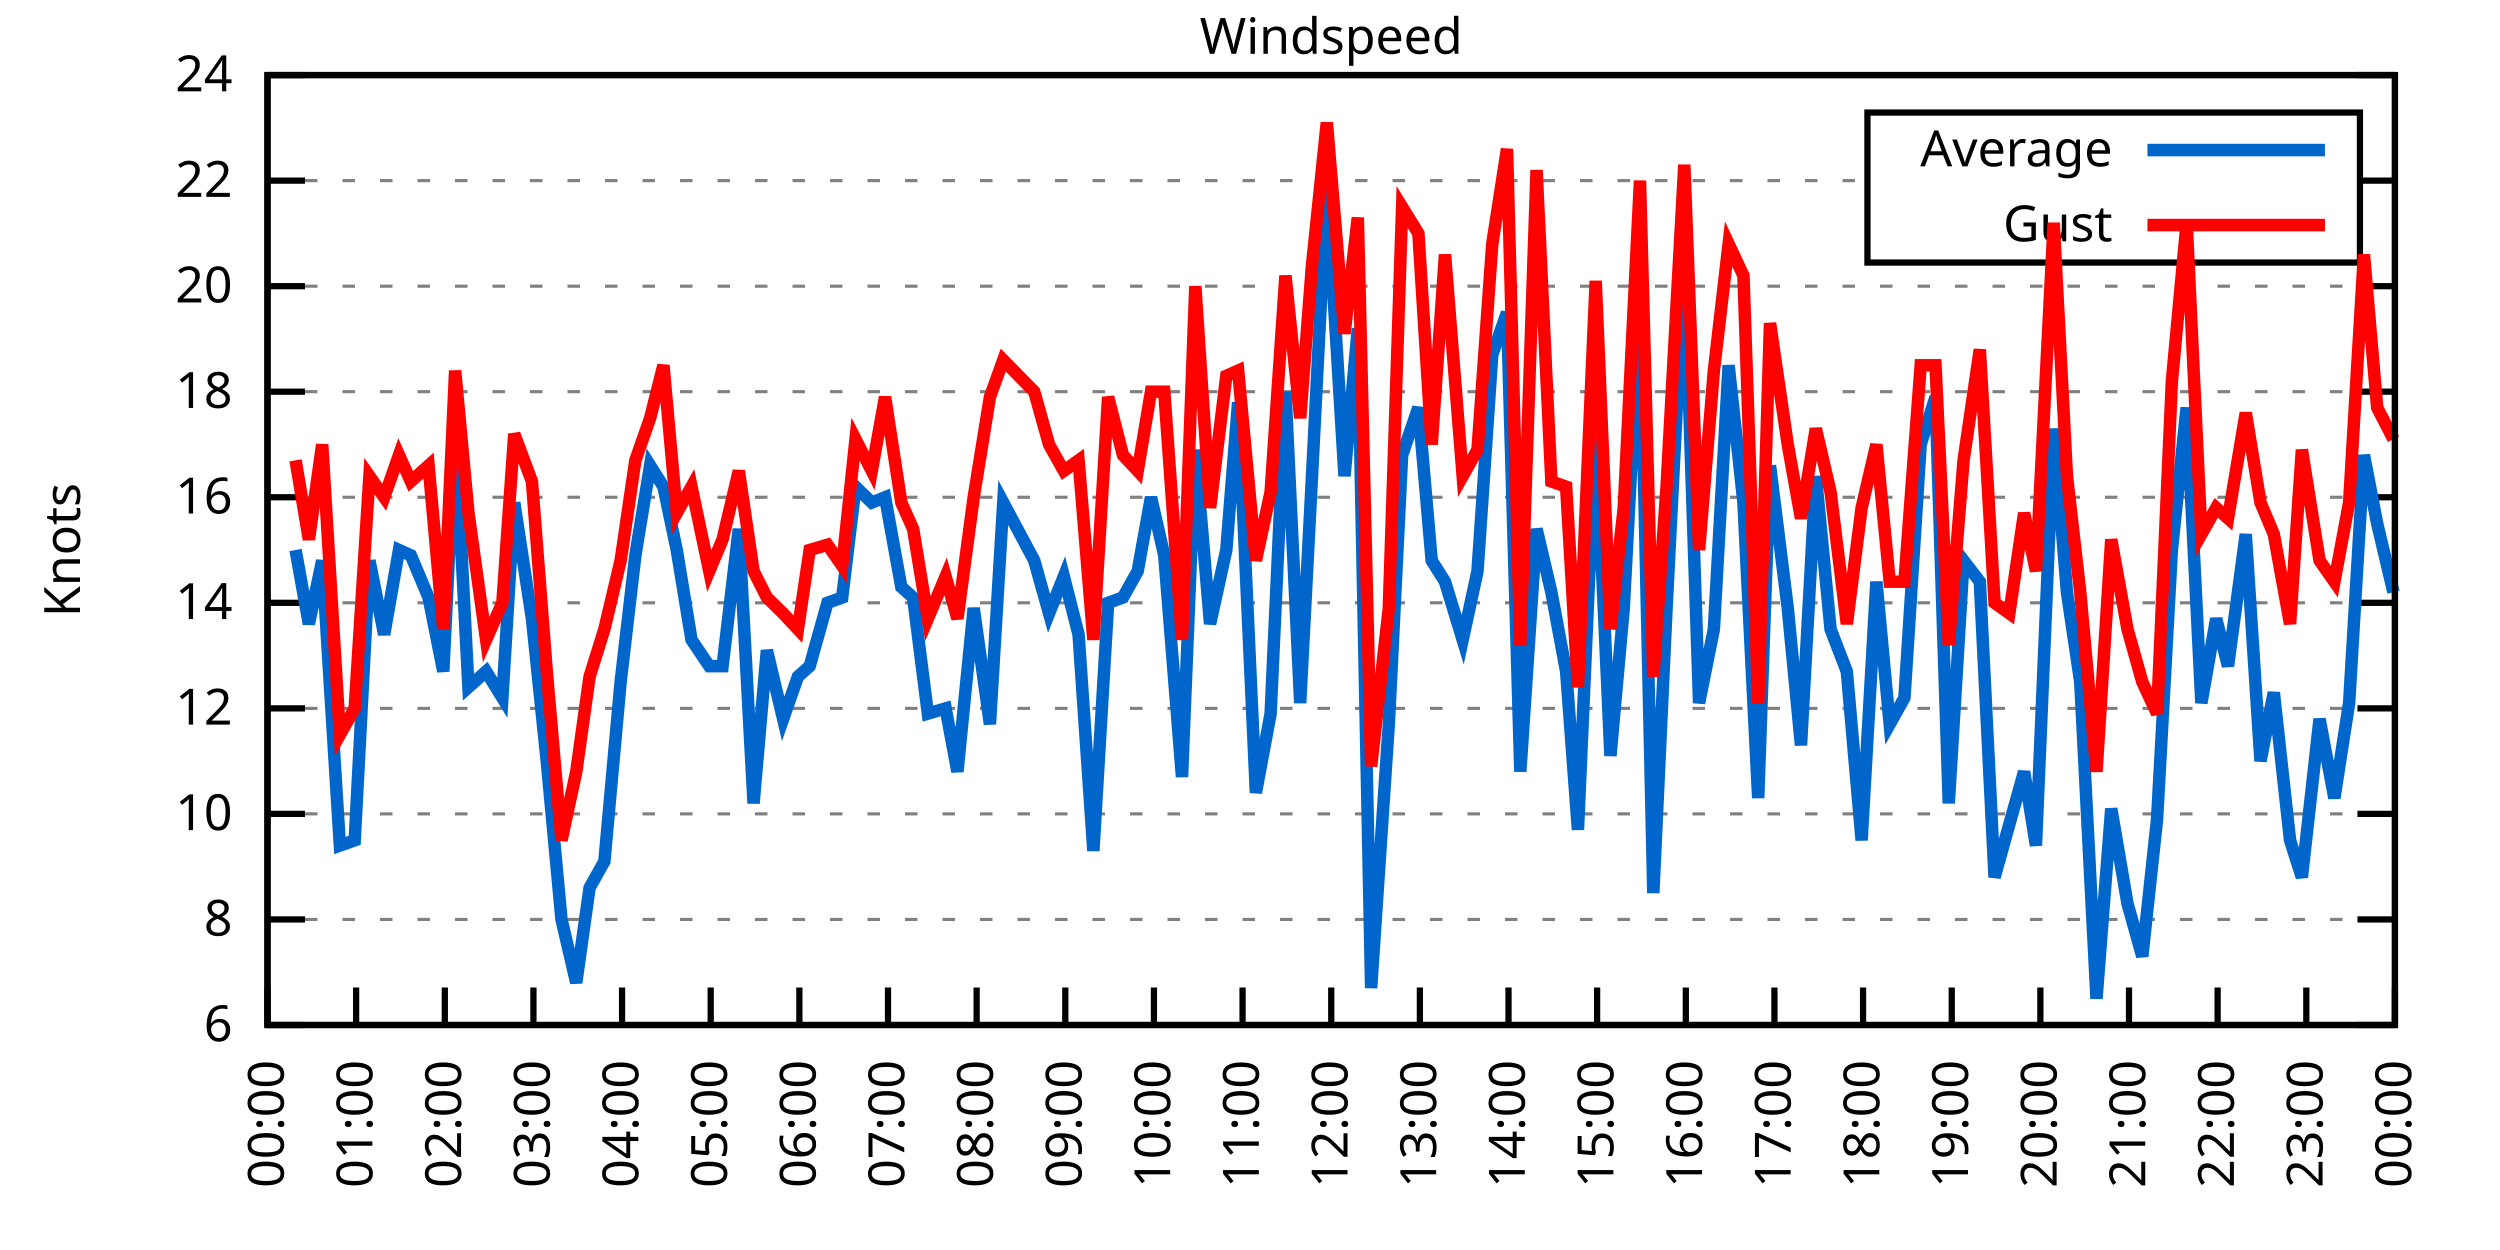
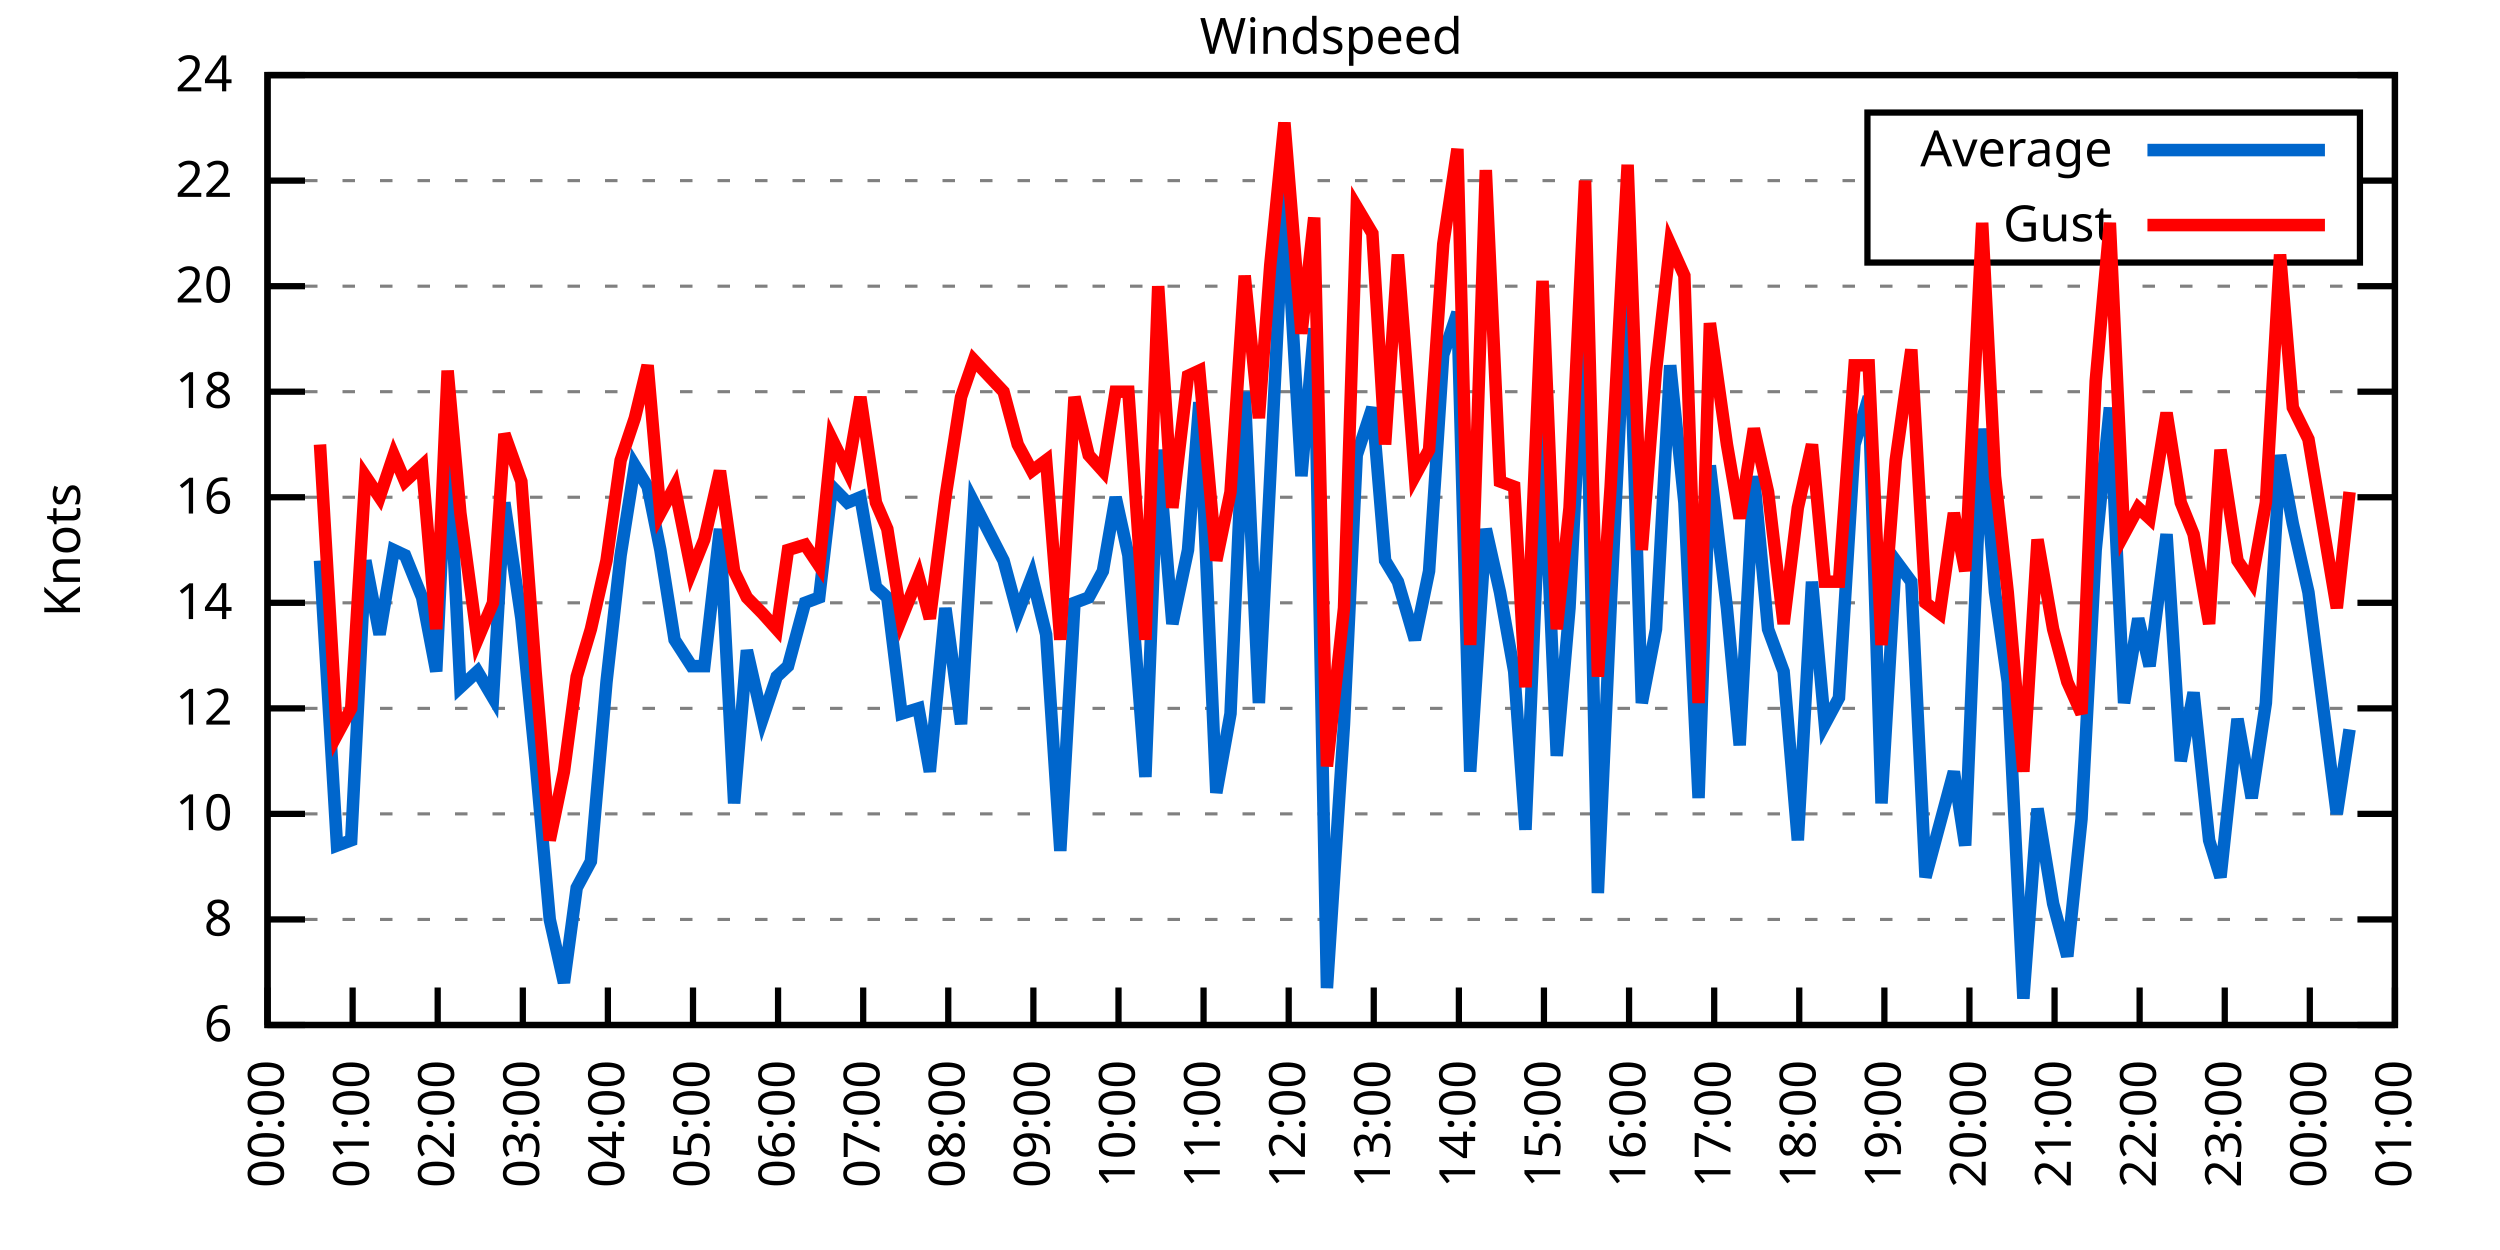
<svg xmlns="http://www.w3.org/2000/svg" xmlns:xlink="http://www.w3.org/1999/xlink" width="400" height="200" viewBox="0 0 400 200">
  <g id="gnuplot_canvas">
    <rect x="0" y="0" width="400" height="200" fill="none" />
    <defs>
      <circle id="gpDot" r="0.5" stroke-width="0.5" stroke="currentColor" />
      <path id="gpPt0" stroke-width="0.333" stroke="currentColor" d="M-1,0 h2 M0,-1 v2" />
      <path id="gpPt1" stroke-width="0.333" stroke="currentColor" d="M-1,-1 L1,1 M1,-1 L-1,1" />
      <path id="gpPt2" stroke-width="0.333" stroke="currentColor" d="M-1,0 L1,0 M0,-1 L0,1 M-1,-1 L1,1 M-1,1 L1,-1" />
      <rect id="gpPt3" stroke-width="0.333" stroke="currentColor" x="-1" y="-1" width="2" height="2" />
      <rect id="gpPt4" stroke-width="0.333" stroke="currentColor" fill="currentColor" x="-1" y="-1" width="2" height="2" />
      <circle id="gpPt5" stroke-width="0.333" stroke="currentColor" cx="0" cy="0" r="1" />
      <use xlink:href="#gpPt5" id="gpPt6" fill="currentColor" stroke="none" />
      <path id="gpPt7" stroke-width="0.333" stroke="currentColor" d="M0,-1.33 L-1.33,0.67 L1.33,0.67 z" />
      <use xlink:href="#gpPt7" id="gpPt8" fill="currentColor" stroke="none" />
      <use xlink:href="#gpPt7" id="gpPt9" stroke="currentColor" transform="rotate(180)" />
      <use xlink:href="#gpPt9" id="gpPt10" fill="currentColor" stroke="none" />
      <use xlink:href="#gpPt3" id="gpPt11" stroke="currentColor" transform="rotate(45)" />
      <use xlink:href="#gpPt11" id="gpPt12" fill="currentColor" stroke="none" />
      <path id="gpPt13" stroke-width="0.333" stroke="currentColor" d="M0,1.330 L1.265,0.411 L0.782,-1.067 L-0.782,-1.076 L-1.265,0.411 z" />
      <use xlink:href="#gpPt13" id="gpPt14" fill="currentColor" stroke="none" />
      <filter id="textbox" filterUnits="objectBoundingBox" x="0" y="0" height="1" width="1">
        <feFlood flood-color="white" flood-opacity="1" result="bgnd" />
        <feComposite in="SourceGraphic" in2="bgnd" operator="atop" />
      </filter>
      <filter id="greybox" filterUnits="objectBoundingBox" x="0" y="0" height="1" width="1">
        <feFlood flood-color="lightgrey" flood-opacity="1" result="grey" />
        <feComposite in="SourceGraphic" in2="grey" operator="atop" />
      </filter>
    </defs>
    <g fill="none" color="white" stroke="currentColor" stroke-width="1.00" stroke-linecap="butt" stroke-linejoin="miter">
</g>
    <g fill="none" color="black" stroke="currentColor" stroke-width="1.00" stroke-linecap="butt" stroke-linejoin="miter">
      <g stroke="none" shape-rendering="crispEdges">
        <polygon fill="rgb(255, 255, 255)" points="42.80,164.00 383.18,164.00 383.18,12.02 42.80,12.02 " />
      </g>
    </g>
    <g fill="none" color="black" stroke="currentColor" stroke-width="1.00" stroke-linecap="butt" stroke-linejoin="miter">
</g>
    <g fill="none" color="black" stroke="black" stroke-width="0.50" stroke-linecap="butt" stroke-linejoin="miter">
</g>
    <g fill="none" color="gray" stroke="currentColor" stroke-width="0.50" stroke-linecap="butt" stroke-linejoin="miter">
      <path stroke="gray" stroke-dasharray="2,4" class="gridline" d="M42.80,164.00 L383.19,164.00  " />
    </g>
    <g fill="none" color="gray" stroke="gray" stroke-width="1.00" stroke-linecap="butt" stroke-linejoin="miter">
</g>
    <g fill="none" color="black" stroke="currentColor" stroke-width="1.00" stroke-linecap="butt" stroke-linejoin="miter">
      <path stroke="black" d="M42.80,164.00 L48.80,164.00 M383.19,164.00 L377.19,164.00  " />
      <g transform="translate(37.20,166.60)" stroke="none" fill="black" font-family="Sans" font-size="8.00" text-anchor="end">
        <text>
          <tspan font-family="Sans"> 6</tspan>
        </text>
      </g>
    </g>
    <g fill="none" color="black" stroke="currentColor" stroke-width="1.00" stroke-linecap="butt" stroke-linejoin="miter">
</g>
    <g fill="none" color="black" stroke="black" stroke-width="0.50" stroke-linecap="butt" stroke-linejoin="miter">
</g>
    <g fill="none" color="gray" stroke="currentColor" stroke-width="0.50" stroke-linecap="butt" stroke-linejoin="miter">
      <path stroke="gray" stroke-dasharray="2,4" class="gridline" d="M42.80,147.11 L383.19,147.11  " />
    </g>
    <g fill="none" color="gray" stroke="gray" stroke-width="1.00" stroke-linecap="butt" stroke-linejoin="miter">
</g>
    <g fill="none" color="black" stroke="currentColor" stroke-width="1.00" stroke-linecap="butt" stroke-linejoin="miter">
      <path stroke="black" d="M42.80,147.11 L48.80,147.11 M383.19,147.11 L377.19,147.11  " />
      <g transform="translate(37.20,149.71)" stroke="none" fill="black" font-family="Sans" font-size="8.00" text-anchor="end">
        <text>
          <tspan font-family="Sans"> 8</tspan>
        </text>
      </g>
    </g>
    <g fill="none" color="black" stroke="currentColor" stroke-width="1.00" stroke-linecap="butt" stroke-linejoin="miter">
</g>
    <g fill="none" color="black" stroke="black" stroke-width="0.50" stroke-linecap="butt" stroke-linejoin="miter">
</g>
    <g fill="none" color="gray" stroke="currentColor" stroke-width="0.50" stroke-linecap="butt" stroke-linejoin="miter">
      <path stroke="gray" stroke-dasharray="2,4" class="gridline" d="M42.80,130.22 L383.19,130.22  " />
    </g>
    <g fill="none" color="gray" stroke="gray" stroke-width="1.00" stroke-linecap="butt" stroke-linejoin="miter">
</g>
    <g fill="none" color="black" stroke="currentColor" stroke-width="1.00" stroke-linecap="butt" stroke-linejoin="miter">
      <path stroke="black" d="M42.80,130.22 L48.80,130.22 M383.19,130.22 L377.19,130.22  " />
      <g transform="translate(37.20,132.82)" stroke="none" fill="black" font-family="Sans" font-size="8.00" text-anchor="end">
        <text>
          <tspan font-family="Sans"> 10</tspan>
        </text>
      </g>
    </g>
    <g fill="none" color="black" stroke="currentColor" stroke-width="1.00" stroke-linecap="butt" stroke-linejoin="miter">
</g>
    <g fill="none" color="black" stroke="black" stroke-width="0.50" stroke-linecap="butt" stroke-linejoin="miter">
</g>
    <g fill="none" color="gray" stroke="currentColor" stroke-width="0.50" stroke-linecap="butt" stroke-linejoin="miter">
      <path stroke="gray" stroke-dasharray="2,4" class="gridline" d="M42.80,113.34 L383.19,113.34  " />
    </g>
    <g fill="none" color="gray" stroke="gray" stroke-width="1.00" stroke-linecap="butt" stroke-linejoin="miter">
</g>
    <g fill="none" color="black" stroke="currentColor" stroke-width="1.00" stroke-linecap="butt" stroke-linejoin="miter">
      <path stroke="black" d="M42.80,113.34 L48.80,113.34 M383.19,113.34 L377.19,113.34  " />
      <g transform="translate(37.20,115.94)" stroke="none" fill="black" font-family="Sans" font-size="8.00" text-anchor="end">
        <text>
          <tspan font-family="Sans"> 12</tspan>
        </text>
      </g>
    </g>
    <g fill="none" color="black" stroke="currentColor" stroke-width="1.00" stroke-linecap="butt" stroke-linejoin="miter">
</g>
    <g fill="none" color="black" stroke="black" stroke-width="0.50" stroke-linecap="butt" stroke-linejoin="miter">
</g>
    <g fill="none" color="gray" stroke="currentColor" stroke-width="0.50" stroke-linecap="butt" stroke-linejoin="miter">
      <path stroke="gray" stroke-dasharray="2,4" class="gridline" d="M42.80,96.45 L383.19,96.45  " />
    </g>
    <g fill="none" color="gray" stroke="gray" stroke-width="1.00" stroke-linecap="butt" stroke-linejoin="miter">
</g>
    <g fill="none" color="black" stroke="currentColor" stroke-width="1.00" stroke-linecap="butt" stroke-linejoin="miter">
      <path stroke="black" d="M42.80,96.45 L48.80,96.45 M383.19,96.45 L377.19,96.45  " />
      <g transform="translate(37.20,99.05)" stroke="none" fill="black" font-family="Sans" font-size="8.00" text-anchor="end">
        <text>
          <tspan font-family="Sans"> 14</tspan>
        </text>
      </g>
    </g>
    <g fill="none" color="black" stroke="currentColor" stroke-width="1.00" stroke-linecap="butt" stroke-linejoin="miter">
</g>
    <g fill="none" color="black" stroke="black" stroke-width="0.50" stroke-linecap="butt" stroke-linejoin="miter">
</g>
    <g fill="none" color="gray" stroke="currentColor" stroke-width="0.50" stroke-linecap="butt" stroke-linejoin="miter">
      <path stroke="gray" stroke-dasharray="2,4" class="gridline" d="M42.80,79.56 L383.19,79.56  " />
    </g>
    <g fill="none" color="gray" stroke="gray" stroke-width="1.00" stroke-linecap="butt" stroke-linejoin="miter">
</g>
    <g fill="none" color="black" stroke="currentColor" stroke-width="1.00" stroke-linecap="butt" stroke-linejoin="miter">
      <path stroke="black" d="M42.80,79.56 L48.80,79.56 M383.19,79.56 L377.19,79.56  " />
      <g transform="translate(37.20,82.16)" stroke="none" fill="black" font-family="Sans" font-size="8.00" text-anchor="end">
        <text>
          <tspan font-family="Sans"> 16</tspan>
        </text>
      </g>
    </g>
    <g fill="none" color="black" stroke="currentColor" stroke-width="1.00" stroke-linecap="butt" stroke-linejoin="miter">
</g>
    <g fill="none" color="black" stroke="black" stroke-width="0.50" stroke-linecap="butt" stroke-linejoin="miter">
</g>
    <g fill="none" color="gray" stroke="currentColor" stroke-width="0.50" stroke-linecap="butt" stroke-linejoin="miter">
      <path stroke="gray" stroke-dasharray="2,4" class="gridline" d="M42.80,62.67 L383.19,62.67  " />
    </g>
    <g fill="none" color="gray" stroke="gray" stroke-width="1.00" stroke-linecap="butt" stroke-linejoin="miter">
</g>
    <g fill="none" color="black" stroke="currentColor" stroke-width="1.00" stroke-linecap="butt" stroke-linejoin="miter">
      <path stroke="black" d="M42.80,62.67 L48.80,62.67 M383.19,62.67 L377.19,62.67  " />
      <g transform="translate(37.20,65.27)" stroke="none" fill="black" font-family="Sans" font-size="8.00" text-anchor="end">
        <text>
          <tspan font-family="Sans"> 18</tspan>
        </text>
      </g>
    </g>
    <g fill="none" color="black" stroke="currentColor" stroke-width="1.00" stroke-linecap="butt" stroke-linejoin="miter">
</g>
    <g fill="none" color="black" stroke="black" stroke-width="0.50" stroke-linecap="butt" stroke-linejoin="miter">
</g>
    <g fill="none" color="gray" stroke="currentColor" stroke-width="0.50" stroke-linecap="butt" stroke-linejoin="miter">
      <path stroke="gray" stroke-dasharray="2,4" class="gridline" d="M42.80,45.79 L383.19,45.79  " />
    </g>
    <g fill="none" color="gray" stroke="gray" stroke-width="1.00" stroke-linecap="butt" stroke-linejoin="miter">
</g>
    <g fill="none" color="black" stroke="currentColor" stroke-width="1.00" stroke-linecap="butt" stroke-linejoin="miter">
      <path stroke="black" d="M42.80,45.79 L48.80,45.79 M383.19,45.79 L377.19,45.79  " />
      <g transform="translate(37.20,48.39)" stroke="none" fill="black" font-family="Sans" font-size="8.00" text-anchor="end">
        <text>
          <tspan font-family="Sans"> 20</tspan>
        </text>
      </g>
    </g>
    <g fill="none" color="black" stroke="currentColor" stroke-width="1.00" stroke-linecap="butt" stroke-linejoin="miter">
</g>
    <g fill="none" color="black" stroke="black" stroke-width="0.50" stroke-linecap="butt" stroke-linejoin="miter">
</g>
    <g fill="none" color="gray" stroke="currentColor" stroke-width="0.50" stroke-linecap="butt" stroke-linejoin="miter">
      <path stroke="gray" stroke-dasharray="2,4" class="gridline" d="M42.80,28.90 L298.79,28.90 M377.59,28.90 L383.19,28.90  " />
    </g>
    <g fill="none" color="gray" stroke="gray" stroke-width="1.00" stroke-linecap="butt" stroke-linejoin="miter">
</g>
    <g fill="none" color="black" stroke="currentColor" stroke-width="1.00" stroke-linecap="butt" stroke-linejoin="miter">
      <path stroke="black" d="M42.80,28.90 L48.80,28.90 M383.19,28.90 L377.19,28.90  " />
      <g transform="translate(37.20,31.50)" stroke="none" fill="black" font-family="Sans" font-size="8.00" text-anchor="end">
        <text>
          <tspan font-family="Sans"> 22</tspan>
        </text>
      </g>
    </g>
    <g fill="none" color="black" stroke="currentColor" stroke-width="1.00" stroke-linecap="butt" stroke-linejoin="miter">
</g>
    <g fill="none" color="black" stroke="black" stroke-width="0.50" stroke-linecap="butt" stroke-linejoin="miter">
</g>
    <g fill="none" color="gray" stroke="currentColor" stroke-width="0.50" stroke-linecap="butt" stroke-linejoin="miter">
      <path stroke="gray" stroke-dasharray="2,4" class="gridline" d="M42.80,12.01 L383.19,12.01  " />
    </g>
    <g fill="none" color="gray" stroke="gray" stroke-width="1.00" stroke-linecap="butt" stroke-linejoin="miter">
</g>
    <g fill="none" color="black" stroke="currentColor" stroke-width="1.00" stroke-linecap="butt" stroke-linejoin="miter">
      <path stroke="black" d="M42.80,12.01 L48.80,12.01 M383.19,12.01 L377.19,12.01  " />
      <g transform="translate(37.20,14.61)" stroke="none" fill="black" font-family="Sans" font-size="8.00" text-anchor="end">
        <text>
          <tspan font-family="Sans"> 24</tspan>
        </text>
      </g>
    </g>
    <g fill="none" color="black" stroke="currentColor" stroke-width="1.00" stroke-linecap="butt" stroke-linejoin="miter">
      <path stroke="black" d="M42.80,164.00 L42.80,158.00  " />
      <g transform="translate(45.40,169.60) rotate(270.00)" stroke="none" fill="black" font-family="Sans" font-size="8.00" text-anchor="end">
        <text>
          <tspan font-family="Sans">00:00</tspan>
        </text>
      </g>
    </g>
    <g fill="none" color="black" stroke="currentColor" stroke-width="1.00" stroke-linecap="butt" stroke-linejoin="miter">
-       <path stroke="black" d="M56.98,164.00 L56.98,158.00  " />
-       <g transform="translate(59.58,169.60) rotate(270.00)" stroke="none" fill="black" font-family="Sans" font-size="8.00" text-anchor="end">
+       <path stroke="black" d="M56.42,164.00 L56.42,158.00  " />
+       <g transform="translate(59.02,169.60) rotate(270.00)" stroke="none" fill="black" font-family="Sans" font-size="8.00" text-anchor="end">
        <text>
          <tspan font-family="Sans">01:00</tspan>
        </text>
      </g>
    </g>
    <g fill="none" color="black" stroke="currentColor" stroke-width="1.00" stroke-linecap="butt" stroke-linejoin="miter">
-       <path stroke="black" d="M71.17,164.00 L71.17,158.00  " />
-       <g transform="translate(73.77,169.60) rotate(270.00)" stroke="none" fill="black" font-family="Sans" font-size="8.00" text-anchor="end">
+       <path stroke="black" d="M70.03,164.00 L70.03,158.00  " />
+       <g transform="translate(72.63,169.60) rotate(270.00)" stroke="none" fill="black" font-family="Sans" font-size="8.00" text-anchor="end">
        <text>
          <tspan font-family="Sans">02:00</tspan>
        </text>
      </g>
    </g>
    <g fill="none" color="black" stroke="currentColor" stroke-width="1.00" stroke-linecap="butt" stroke-linejoin="miter">
-       <path stroke="black" d="M85.35,164.00 L85.35,158.00  " />
-       <g transform="translate(87.95,169.60) rotate(270.00)" stroke="none" fill="black" font-family="Sans" font-size="8.00" text-anchor="end">
+       <path stroke="black" d="M83.65,164.00 L83.65,158.00  " />
+       <g transform="translate(86.25,169.60) rotate(270.00)" stroke="none" fill="black" font-family="Sans" font-size="8.00" text-anchor="end">
        <text>
          <tspan font-family="Sans">03:00</tspan>
        </text>
      </g>
    </g>
    <g fill="none" color="black" stroke="currentColor" stroke-width="1.00" stroke-linecap="butt" stroke-linejoin="miter">
-       <path stroke="black" d="M99.53,164.00 L99.53,158.00  " />
-       <g transform="translate(102.13,169.60) rotate(270.00)" stroke="none" fill="black" font-family="Sans" font-size="8.00" text-anchor="end">
+       <path stroke="black" d="M97.26,164.00 L97.26,158.00  " />
+       <g transform="translate(99.86,169.60) rotate(270.00)" stroke="none" fill="black" font-family="Sans" font-size="8.00" text-anchor="end">
        <text>
          <tspan font-family="Sans">04:00</tspan>
        </text>
      </g>
    </g>
    <g fill="none" color="black" stroke="currentColor" stroke-width="1.00" stroke-linecap="butt" stroke-linejoin="miter">
-       <path stroke="black" d="M113.71,164.00 L113.71,158.00  " />
-       <g transform="translate(116.31,169.60) rotate(270.00)" stroke="none" fill="black" font-family="Sans" font-size="8.00" text-anchor="end">
+       <path stroke="black" d="M110.88,164.00 L110.88,158.00  " />
+       <g transform="translate(113.48,169.60) rotate(270.00)" stroke="none" fill="black" font-family="Sans" font-size="8.00" text-anchor="end">
        <text>
          <tspan font-family="Sans">05:00</tspan>
        </text>
      </g>
    </g>
    <g fill="none" color="black" stroke="currentColor" stroke-width="1.00" stroke-linecap="butt" stroke-linejoin="miter">
-       <path stroke="black" d="M127.90,164.00 L127.90,158.00  " />
-       <g transform="translate(130.50,169.60) rotate(270.00)" stroke="none" fill="black" font-family="Sans" font-size="8.00" text-anchor="end">
+       <path stroke="black" d="M124.49,164.00 L124.49,158.00  " />
+       <g transform="translate(127.09,169.60) rotate(270.00)" stroke="none" fill="black" font-family="Sans" font-size="8.00" text-anchor="end">
        <text>
          <tspan font-family="Sans">06:00</tspan>
        </text>
      </g>
    </g>
    <g fill="none" color="black" stroke="currentColor" stroke-width="1.00" stroke-linecap="butt" stroke-linejoin="miter">
-       <path stroke="black" d="M142.08,164.00 L142.08,158.00  " />
-       <g transform="translate(144.68,169.60) rotate(270.00)" stroke="none" fill="black" font-family="Sans" font-size="8.00" text-anchor="end">
+       <path stroke="black" d="M138.11,164.00 L138.11,158.00  " />
+       <g transform="translate(140.71,169.60) rotate(270.00)" stroke="none" fill="black" font-family="Sans" font-size="8.00" text-anchor="end">
        <text>
          <tspan font-family="Sans">07:00</tspan>
        </text>
      </g>
    </g>
    <g fill="none" color="black" stroke="currentColor" stroke-width="1.00" stroke-linecap="butt" stroke-linejoin="miter">
-       <path stroke="black" d="M156.26,164.00 L156.26,158.00  " />
-       <g transform="translate(158.86,169.60) rotate(270.00)" stroke="none" fill="black" font-family="Sans" font-size="8.00" text-anchor="end">
+       <path stroke="black" d="M151.72,164.00 L151.72,158.00  " />
+       <g transform="translate(154.32,169.60) rotate(270.00)" stroke="none" fill="black" font-family="Sans" font-size="8.00" text-anchor="end">
        <text>
          <tspan font-family="Sans">08:00</tspan>
        </text>
      </g>
    </g>
    <g fill="none" color="black" stroke="currentColor" stroke-width="1.00" stroke-linecap="butt" stroke-linejoin="miter">
-       <path stroke="black" d="M170.45,164.00 L170.45,158.00  " />
-       <g transform="translate(173.05,169.60) rotate(270.00)" stroke="none" fill="black" font-family="Sans" font-size="8.00" text-anchor="end">
+       <path stroke="black" d="M165.34,164.00 L165.34,158.00  " />
+       <g transform="translate(167.94,169.60) rotate(270.00)" stroke="none" fill="black" font-family="Sans" font-size="8.00" text-anchor="end">
        <text>
          <tspan font-family="Sans">09:00</tspan>
        </text>
      </g>
    </g>
    <g fill="none" color="black" stroke="currentColor" stroke-width="1.00" stroke-linecap="butt" stroke-linejoin="miter">
-       <path stroke="black" d="M184.63,164.00 L184.63,158.00  " />
-       <g transform="translate(187.23,169.60) rotate(270.00)" stroke="none" fill="black" font-family="Sans" font-size="8.00" text-anchor="end">
+       <path stroke="black" d="M178.96,164.00 L178.96,158.00  " />
+       <g transform="translate(181.56,169.60) rotate(270.00)" stroke="none" fill="black" font-family="Sans" font-size="8.00" text-anchor="end">
        <text>
          <tspan font-family="Sans">10:00</tspan>
        </text>
      </g>
    </g>
    <g fill="none" color="black" stroke="currentColor" stroke-width="1.00" stroke-linecap="butt" stroke-linejoin="miter">
-       <path stroke="black" d="M198.81,164.00 L198.81,158.00  " />
-       <g transform="translate(201.41,169.60) rotate(270.00)" stroke="none" fill="black" font-family="Sans" font-size="8.00" text-anchor="end">
+       <path stroke="black" d="M192.57,164.00 L192.57,158.00  " />
+       <g transform="translate(195.17,169.60) rotate(270.00)" stroke="none" fill="black" font-family="Sans" font-size="8.00" text-anchor="end">
        <text>
          <tspan font-family="Sans">11:00</tspan>
        </text>
      </g>
    </g>
    <g fill="none" color="black" stroke="currentColor" stroke-width="1.00" stroke-linecap="butt" stroke-linejoin="miter">
-       <path stroke="black" d="M213.00,164.00 L213.00,158.00  " />
-       <g transform="translate(215.60,169.60) rotate(270.00)" stroke="none" fill="black" font-family="Sans" font-size="8.00" text-anchor="end">
+       <path stroke="black" d="M206.19,164.00 L206.19,158.00  " />
+       <g transform="translate(208.79,169.60) rotate(270.00)" stroke="none" fill="black" font-family="Sans" font-size="8.00" text-anchor="end">
        <text>
          <tspan font-family="Sans">12:00</tspan>
        </text>
      </g>
    </g>
    <g fill="none" color="black" stroke="currentColor" stroke-width="1.00" stroke-linecap="butt" stroke-linejoin="miter">
-       <path stroke="black" d="M227.18,164.00 L227.18,158.00  " />
-       <g transform="translate(229.78,169.60) rotate(270.00)" stroke="none" fill="black" font-family="Sans" font-size="8.00" text-anchor="end">
+       <path stroke="black" d="M219.80,164.00 L219.80,158.00  " />
+       <g transform="translate(222.40,169.60) rotate(270.00)" stroke="none" fill="black" font-family="Sans" font-size="8.00" text-anchor="end">
        <text>
          <tspan font-family="Sans">13:00</tspan>
        </text>
      </g>
    </g>
    <g fill="none" color="black" stroke="currentColor" stroke-width="1.00" stroke-linecap="butt" stroke-linejoin="miter">
-       <path stroke="black" d="M241.36,164.00 L241.36,158.00  " />
-       <g transform="translate(243.96,169.60) rotate(270.00)" stroke="none" fill="black" font-family="Sans" font-size="8.00" text-anchor="end">
+       <path stroke="black" d="M233.42,164.00 L233.42,158.00  " />
+       <g transform="translate(236.02,169.60) rotate(270.00)" stroke="none" fill="black" font-family="Sans" font-size="8.00" text-anchor="end">
        <text>
          <tspan font-family="Sans">14:00</tspan>
        </text>
      </g>
    </g>
    <g fill="none" color="black" stroke="currentColor" stroke-width="1.00" stroke-linecap="butt" stroke-linejoin="miter">
-       <path stroke="black" d="M255.54,164.00 L255.54,158.00  " />
-       <g transform="translate(258.14,169.60) rotate(270.00)" stroke="none" fill="black" font-family="Sans" font-size="8.00" text-anchor="end">
+       <path stroke="black" d="M247.03,164.00 L247.03,158.00  " />
+       <g transform="translate(249.63,169.60) rotate(270.00)" stroke="none" fill="black" font-family="Sans" font-size="8.00" text-anchor="end">
        <text>
          <tspan font-family="Sans">15:00</tspan>
        </text>
      </g>
    </g>
    <g fill="none" color="black" stroke="currentColor" stroke-width="1.00" stroke-linecap="butt" stroke-linejoin="miter">
-       <path stroke="black" d="M269.73,164.00 L269.73,158.00  " />
-       <g transform="translate(272.33,169.60) rotate(270.00)" stroke="none" fill="black" font-family="Sans" font-size="8.00" text-anchor="end">
+       <path stroke="black" d="M260.65,164.00 L260.65,158.00  " />
+       <g transform="translate(263.25,169.60) rotate(270.00)" stroke="none" fill="black" font-family="Sans" font-size="8.00" text-anchor="end">
        <text>
          <tspan font-family="Sans">16:00</tspan>
        </text>
      </g>
    </g>
    <g fill="none" color="black" stroke="currentColor" stroke-width="1.00" stroke-linecap="butt" stroke-linejoin="miter">
-       <path stroke="black" d="M283.91,164.00 L283.91,158.00  " />
-       <g transform="translate(286.51,169.60) rotate(270.00)" stroke="none" fill="black" font-family="Sans" font-size="8.00" text-anchor="end">
+       <path stroke="black" d="M274.27,164.00 L274.27,158.00  " />
+       <g transform="translate(276.87,169.60) rotate(270.00)" stroke="none" fill="black" font-family="Sans" font-size="8.00" text-anchor="end">
        <text>
          <tspan font-family="Sans">17:00</tspan>
        </text>
      </g>
    </g>
    <g fill="none" color="black" stroke="currentColor" stroke-width="1.00" stroke-linecap="butt" stroke-linejoin="miter">
-       <path stroke="black" d="M298.09,164.00 L298.09,158.00  " />
-       <g transform="translate(300.69,169.60) rotate(270.00)" stroke="none" fill="black" font-family="Sans" font-size="8.00" text-anchor="end">
+       <path stroke="black" d="M287.88,164.00 L287.88,158.00  " />
+       <g transform="translate(290.48,169.60) rotate(270.00)" stroke="none" fill="black" font-family="Sans" font-size="8.00" text-anchor="end">
        <text>
          <tspan font-family="Sans">18:00</tspan>
        </text>
      </g>
    </g>
    <g fill="none" color="black" stroke="currentColor" stroke-width="1.00" stroke-linecap="butt" stroke-linejoin="miter">
-       <path stroke="black" d="M312.28,164.00 L312.28,158.00  " />
-       <g transform="translate(314.88,169.60) rotate(270.00)" stroke="none" fill="black" font-family="Sans" font-size="8.00" text-anchor="end">
+       <path stroke="black" d="M301.50,164.00 L301.50,158.00  " />
+       <g transform="translate(304.10,169.60) rotate(270.00)" stroke="none" fill="black" font-family="Sans" font-size="8.00" text-anchor="end">
        <text>
          <tspan font-family="Sans">19:00</tspan>
        </text>
      </g>
    </g>
    <g fill="none" color="black" stroke="currentColor" stroke-width="1.00" stroke-linecap="butt" stroke-linejoin="miter">
-       <path stroke="black" d="M326.46,164.00 L326.46,158.00  " />
-       <g transform="translate(329.06,169.60) rotate(270.00)" stroke="none" fill="black" font-family="Sans" font-size="8.00" text-anchor="end">
+       <path stroke="black" d="M315.11,164.00 L315.11,158.00  " />
+       <g transform="translate(317.71,169.60) rotate(270.00)" stroke="none" fill="black" font-family="Sans" font-size="8.00" text-anchor="end">
        <text>
          <tspan font-family="Sans">20:00</tspan>
        </text>
      </g>
    </g>
    <g fill="none" color="black" stroke="currentColor" stroke-width="1.00" stroke-linecap="butt" stroke-linejoin="miter">
-       <path stroke="black" d="M340.64,164.00 L340.64,158.00  " />
-       <g transform="translate(343.24,169.60) rotate(270.00)" stroke="none" fill="black" font-family="Sans" font-size="8.00" text-anchor="end">
+       <path stroke="black" d="M328.73,164.00 L328.73,158.00  " />
+       <g transform="translate(331.33,169.60) rotate(270.00)" stroke="none" fill="black" font-family="Sans" font-size="8.00" text-anchor="end">
        <text>
          <tspan font-family="Sans">21:00</tspan>
        </text>
      </g>
    </g>
    <g fill="none" color="black" stroke="currentColor" stroke-width="1.00" stroke-linecap="butt" stroke-linejoin="miter">
-       <path stroke="black" d="M354.82,164.00 L354.82,158.00  " />
-       <g transform="translate(357.42,169.60) rotate(270.00)" stroke="none" fill="black" font-family="Sans" font-size="8.00" text-anchor="end">
+       <path stroke="black" d="M342.34,164.00 L342.34,158.00  " />
+       <g transform="translate(344.94,169.60) rotate(270.00)" stroke="none" fill="black" font-family="Sans" font-size="8.00" text-anchor="end">
        <text>
          <tspan font-family="Sans">22:00</tspan>
        </text>
      </g>
    </g>
    <g fill="none" color="black" stroke="currentColor" stroke-width="1.00" stroke-linecap="butt" stroke-linejoin="miter">
-       <path stroke="black" d="M369.01,164.00 L369.01,158.00  " />
-       <g transform="translate(371.61,169.60) rotate(270.00)" stroke="none" fill="black" font-family="Sans" font-size="8.00" text-anchor="end">
+       <path stroke="black" d="M355.96,164.00 L355.96,158.00  " />
+       <g transform="translate(358.56,169.60) rotate(270.00)" stroke="none" fill="black" font-family="Sans" font-size="8.00" text-anchor="end">
        <text>
          <tspan font-family="Sans">23:00</tspan>
+         </text>
+       </g>
+     </g>
+     <g fill="none" color="black" stroke="currentColor" stroke-width="1.00" stroke-linecap="butt" stroke-linejoin="miter">
+       <path stroke="black" d="M369.57,164.00 L369.57,158.00  " />
+       <g transform="translate(372.17,169.60) rotate(270.00)" stroke="none" fill="black" font-family="Sans" font-size="8.00" text-anchor="end">
+         <text>
+           <tspan font-family="Sans">00:00</tspan>
        </text>
      </g>
    </g>
    <g fill="none" color="black" stroke="currentColor" stroke-width="1.00" stroke-linecap="butt" stroke-linejoin="miter">
      <path stroke="black" d="M383.19,164.00 L383.19,158.00  " />
      <g transform="translate(385.79,169.60) rotate(270.00)" stroke="none" fill="black" font-family="Sans" font-size="8.00" text-anchor="end">
        <text>
-           <tspan font-family="Sans">00:00</tspan>
+           <tspan font-family="Sans">01:00</tspan>
        </text>
      </g>
    </g>
    <g fill="none" color="black" stroke="currentColor" stroke-width="1.00" stroke-linecap="butt" stroke-linejoin="miter">
</g>
    <g fill="none" color="black" stroke="currentColor" stroke-width="1.00" stroke-linecap="butt" stroke-linejoin="miter">
      <path stroke="black" d="M42.80,12.01 L42.80,164.00 L383.19,164.00 L383.19,12.01 L42.80,12.01 Z  " />
    </g>
    <g fill="none" color="black" stroke="currentColor" stroke-width="1.00" stroke-linecap="butt" stroke-linejoin="miter">
</g>
    <g fill="none" color="black" stroke="currentColor" stroke-width="1.00" stroke-linecap="butt" stroke-linejoin="miter">
      <path stroke="black" d="M298.79,42.01 L298.79,18.01 L377.59,18.01 L377.59,42.01 L298.79,42.01 Z  " />
    </g>
    <g id="Windspeed_plot_1">
      <g fill="none" color="white" stroke="black" stroke-width="2.00" stroke-linecap="butt" stroke-linejoin="miter">
</g>
      <g fill="none" color="black" stroke="currentColor" stroke-width="2.00" stroke-linecap="butt" stroke-linejoin="miter">
        <g transform="translate(337.99,26.61)" stroke="none" fill="black" font-family="Sans" font-size="8.00" text-anchor="end">
          <text>
            <tspan font-family="Sans">Average</tspan>
          </text>
        </g>
      </g>
      <g fill="none" color="black" stroke="currentColor" stroke-width="2.00" stroke-linecap="butt" stroke-linejoin="miter">
-         <path stroke="rgb(  0, 102, 204)" d="M343.59,24.01 L371.99,24.01 M47.29,88.00 L49.42,99.83 L51.55,89.69 L54.38,135.29 L56.75,134.45 L59.11,89.69   L61.47,101.52 L63.84,88.00 L65.73,88.85 L68.57,95.60 L70.93,107.43 L72.82,68.58 L74.95,109.96 L77.78,107.43   L80.38,111.65 L82.28,80.41 L85.11,98.98 L87.48,121.78 L89.84,147.11 L92.20,157.24 L94.33,142.05 L96.70,137.82   L99.30,109.11 L101.66,88.85 L104.02,74.49 L106.15,77.87 L108.28,88.00 L110.64,102.36 L113.48,106.58 L115.61,106.58   L118.21,84.63 L120.57,128.54 L122.70,104.05 L125.30,115.03 L127.66,108.27 L129.55,106.58 L132.39,96.45 L134.75,95.60   L136.88,77.87 L139.48,80.41 L141.61,79.56 L144.21,93.92 L146.10,95.60 L148.46,114.18 L151.30,113.34 L153.19,123.47   L155.79,97.29 L158.39,115.87 L160.52,80.41 L165.48,89.69 L167.85,98.14 L170.21,92.23 L172.57,101.52 L174.94,136.14   L177.30,96.45 L179.67,95.60 L182.03,91.38 L184.16,79.56 L186.28,88.85 L189.12,124.31 L191.25,71.96 L193.61,99.83   L196.21,88.00 L198.10,64.36 L200.94,126.85 L203.30,114.18 L205.67,62.67 L208.03,112.49 L209.92,76.18 L212.29,29.74   L215.12,76.18 L217.25,52.54 L219.38,158.09 L222.21,115.87 L224.34,72.81 L226.94,65.21 L229.07,89.69 L231.20,93.07   L234.03,102.36 L236.40,91.38 L238.76,56.76 L241.12,50.01 L243.25,123.47 L245.85,84.63 L248.22,94.76 L250.58,107.43   L252.47,132.76 L255.31,68.58 L257.67,120.94 L259.80,97.29 L262.40,48.32 L264.53,142.89 L266.65,97.29 L269.49,41.56   L271.85,112.49 L274.22,100.67 L276.58,58.45 L278.95,80.41 L281.31,127.69 L283.20,74.49 L286.04,97.29 L288.16,119.25   L290.53,76.18 L292.89,100.67 L295.49,107.43 L297.86,134.45 L300.22,93.07 L302.35,115.87 L304.71,111.65 L307.31,71.12   L309.68,63.52 L311.80,128.54 L314.17,89.69 L316.77,93.07 L319.13,140.36 L321.49,131.91 L323.86,123.47 L325.75,135.29   L328.59,68.58 L330.71,94.76 L332.84,109.11 L335.44,159.78 L337.80,129.38 L340.40,144.58 L342.77,153.02 L345.13,131.07   L347.50,88.00 L349.86,65.21 L352.22,112.49 L354.59,98.98 L356.48,106.58 L359.32,85.47 L361.68,121.78 L363.81,110.80   L366.41,134.45 L368.30,140.36 L371.13,115.03 L373.50,127.69 L375.86,112.49 L378.23,72.81 L380.35,83.78 L382.95,94.76    " />
+         <path stroke="rgb(  0, 102, 204)" d="M343.59,24.01 L371.99,24.01 M51.20,89.69 L53.92,135.29 L56.19,134.45 L58.46,89.69 L60.73,101.52 L63.00,88.00   L64.81,88.85 L67.54,95.60 L69.80,107.43 L71.62,68.58 L73.66,109.96 L76.39,107.43 L78.88,111.65 L80.70,80.41   L83.42,98.98 L85.69,121.78 L87.96,147.11 L90.23,157.24 L92.27,142.05 L94.54,137.82 L97.04,109.11 L99.30,88.85   L101.57,74.49 L103.62,77.87 L105.66,88.00 L107.93,102.36 L110.65,106.58 L112.69,106.58 L115.19,84.63 L117.46,128.54   L119.50,104.05 L122.00,115.03 L124.27,108.27 L126.08,106.58 L128.81,96.45 L131.07,95.60 L133.12,77.87 L135.61,80.41   L137.66,79.56 L140.15,93.92 L141.97,95.60 L144.24,114.18 L146.96,113.34 L148.77,123.47 L151.27,97.29 L153.77,115.87   L155.81,80.41 L160.57,89.69 L162.84,98.14 L165.11,92.23 L167.38,101.52 L169.65,136.14 L171.92,96.45 L174.19,95.60   L176.46,91.38 L178.50,79.56 L180.54,88.85 L183.27,124.31 L185.31,71.96 L187.58,99.83 L190.08,88.00 L191.89,64.36   L194.61,126.85 L196.88,114.18 L199.15,62.67 L201.42,112.49 L203.24,76.18 L205.51,29.74 L208.23,76.18 L210.27,52.54   L212.31,158.09 L215.04,115.87 L217.08,72.81 L219.58,65.21 L221.62,89.69 L223.66,93.07 L226.38,102.36 L228.65,91.38   L230.92,56.76 L233.19,50.01 L235.23,123.47 L237.73,84.63 L240.00,94.76 L242.27,107.43 L244.08,132.76 L246.81,68.58   L249.08,120.94 L251.12,97.29 L253.61,48.32 L255.66,142.89 L257.70,97.29 L260.42,41.56 L262.69,112.49 L264.96,100.67   L267.23,58.45 L269.50,80.41 L271.77,127.69 L273.58,74.49 L276.31,97.29 L278.35,119.25 L280.62,76.18 L282.89,100.67   L285.38,107.43 L287.65,134.45 L289.92,93.07 L291.97,115.87 L294.23,111.65 L296.73,71.12 L299.00,63.52 L301.04,128.54   L303.31,89.69 L305.81,93.07 L308.08,140.36 L310.35,131.91 L312.62,123.47 L314.43,135.29 L317.15,68.58 L319.20,94.76   L321.24,109.11 L323.74,159.78 L326.00,129.38 L328.50,144.58 L330.77,153.02 L333.04,131.07 L335.31,88.00 L337.58,65.21   L339.85,112.49 L342.12,98.98 L343.93,106.58 L346.65,85.47 L348.92,121.78 L350.97,110.80 L353.46,134.45 L355.28,140.36   L358.00,115.03 L360.27,127.69 L362.54,112.49 L364.81,72.81 L366.85,83.78 L369.35,94.76 L373.89,130.22 L375.93,116.71    " />
      </g>
    </g>
    <g id="Windspeed_plot_2">
      <g fill="none" color="black" stroke="currentColor" stroke-width="2.00" stroke-linecap="butt" stroke-linejoin="miter">
        <g transform="translate(337.99,38.61)" stroke="none" fill="black" font-family="Sans" font-size="8.00" text-anchor="end">
          <text>
            <tspan font-family="Sans">Gust</tspan>
          </text>
        </g>
      </g>
      <g fill="none" color="black" stroke="currentColor" stroke-width="2.00" stroke-linecap="butt" stroke-linejoin="miter">
-         <path stroke="rgb(255,   0,   0)" d="M343.59,36.01 L371.99,36.01 M47.29,73.65 L49.42,86.32 L51.55,71.12 L54.38,117.56 L56.75,113.34 L59.11,76.18   L61.47,79.56 L63.84,72.81 L65.73,77.03 L68.57,74.49 L70.93,100.67 L72.82,59.30 L74.95,82.09 L77.78,102.36   L80.38,96.45 L82.28,69.43 L85.11,77.03 L87.48,107.43 L89.84,134.45 L92.20,123.47 L94.33,108.27 L96.70,100.67   L99.30,89.69 L101.66,73.65 L104.02,66.90 L106.15,58.45 L108.28,82.09 L110.64,77.87 L113.48,91.38 L115.61,86.32   L118.21,75.34 L120.57,91.38 L122.70,95.60 L125.30,98.14 L127.66,100.67 L129.55,88.00 L132.39,87.16 L134.75,90.54   L136.88,70.27 L139.48,75.34 L141.61,63.52 L144.21,80.41 L146.10,84.63 L148.46,98.98 L151.30,92.23 L153.19,98.98   L155.79,79.56 L158.39,63.52 L160.52,57.61 L165.48,62.67 L167.85,71.12 L170.21,75.34 L172.57,73.65 L174.94,102.36   L177.30,63.52 L179.67,72.81 L182.03,75.34 L184.16,62.67 L186.28,62.67 L189.12,102.36 L191.25,45.79 L193.61,81.25   L196.21,60.14 L198.10,59.30 L200.94,89.69 L203.30,78.72 L205.67,44.10 L208.03,66.90 L209.92,42.41 L212.29,19.61   L215.12,53.39 L217.25,34.81 L219.38,122.62 L222.21,97.29 L224.34,33.12 L226.94,37.34 L229.07,71.12 L231.20,40.72   L234.03,76.18 L236.40,71.96 L238.76,39.03 L241.12,23.83 L243.25,103.20 L245.85,27.21 L248.22,77.03 L250.58,77.87   L252.47,109.96 L255.31,44.94 L257.67,100.67 L259.80,81.25 L262.40,28.90 L264.53,108.27 L266.65,77.87 L269.49,26.36   L271.85,88.00 L274.22,59.30 L276.58,39.03 L278.95,44.10 L281.31,112.49 L283.20,51.70 L286.04,71.12 L288.16,82.94   L290.53,68.58 L292.89,78.72 L295.49,99.83 L297.86,81.25 L300.22,71.12 L302.35,93.07 L304.71,93.07 L307.31,58.45   L309.68,58.45 L311.80,103.20 L314.17,73.65 L316.77,55.92 L319.13,96.45 L321.49,98.14 L323.86,82.09 L325.75,91.38   L328.59,35.65 L330.71,76.18 L332.84,94.76 L335.44,123.47 L337.80,86.32 L340.40,100.67 L342.77,109.11 L345.13,114.18   L347.50,60.98 L349.86,35.65 L352.22,85.47 L354.59,81.25 L356.48,82.94 L359.32,66.05 L361.68,80.41 L363.81,85.47   L366.41,99.83 L368.30,71.96 L371.13,89.69 L373.50,93.07 L375.86,80.41 L378.23,40.72 L380.35,65.21 L382.95,70.27    " />
+         <path stroke="rgb(255,   0,   0)" d="M343.59,36.01 L371.99,36.01 M51.20,71.12 L53.92,117.56 L56.19,113.34 L58.46,76.18 L60.73,79.56 L63.00,72.81   L64.81,77.03 L67.54,74.49 L69.80,100.67 L71.62,59.30 L73.66,82.09 L76.39,102.36 L78.88,96.45 L80.70,69.43   L83.42,77.03 L85.69,107.43 L87.96,134.45 L90.23,123.47 L92.27,108.27 L94.54,100.67 L97.04,89.69 L99.30,73.65   L101.57,66.90 L103.62,58.45 L105.66,82.09 L107.93,77.87 L110.65,91.38 L112.69,86.32 L115.19,75.34 L117.46,91.38   L119.50,95.60 L122.00,98.14 L124.27,100.67 L126.08,88.00 L128.81,87.16 L131.07,90.54 L133.12,70.27 L135.61,75.34   L137.66,63.52 L140.15,80.41 L141.97,84.63 L144.24,98.98 L146.96,92.23 L148.77,98.98 L151.27,79.56 L153.77,63.52   L155.81,57.61 L160.57,62.67 L162.84,71.12 L165.11,75.34 L167.38,73.65 L169.65,102.36 L171.92,63.52 L174.19,72.81   L176.46,75.34 L178.50,62.67 L180.54,62.67 L183.27,102.36 L185.31,45.79 L187.58,81.25 L190.08,60.14 L191.89,59.30   L194.61,89.69 L196.88,78.72 L199.15,44.10 L201.42,66.90 L203.24,42.41 L205.51,19.61 L208.23,53.39 L210.27,34.81   L212.31,122.62 L215.04,97.29 L217.08,33.12 L219.58,37.34 L221.62,71.12 L223.66,40.72 L226.38,76.18 L228.65,71.96   L230.92,39.03 L233.19,23.83 L235.23,103.20 L237.73,27.21 L240.00,77.03 L242.27,77.87 L244.08,109.96 L246.81,44.94   L249.08,100.67 L251.12,81.25 L253.61,28.90 L255.66,108.27 L257.70,77.87 L260.42,26.36 L262.69,88.00 L264.96,59.30   L267.23,39.03 L269.50,44.10 L271.77,112.49 L273.58,51.70 L276.31,71.12 L278.35,82.94 L280.62,68.58 L282.89,78.72   L285.38,99.83 L287.65,81.25 L289.92,71.12 L291.97,93.07 L294.23,93.07 L296.73,58.45 L299.00,58.45 L301.04,103.20   L303.31,73.65 L305.81,55.92 L308.08,96.45 L310.35,98.14 L312.62,82.09 L314.43,91.38 L317.15,35.65 L319.20,76.18   L321.24,94.76 L323.74,123.47 L326.00,86.32 L328.50,100.67 L330.77,109.11 L333.04,114.18 L335.31,60.98 L337.58,35.65   L339.85,85.47 L342.12,81.25 L343.93,82.94 L346.65,66.05 L348.92,80.41 L350.97,85.47 L353.46,99.83 L355.28,71.96   L358.00,89.69 L360.27,93.07 L362.54,80.41 L364.81,40.72 L366.85,65.21 L369.35,70.27 L373.89,97.29 L375.93,78.72    " />
      </g>
    </g>
    <g fill="none" color="black" stroke="currentColor" stroke-width="2.00" stroke-linecap="butt" stroke-linejoin="miter">
</g>
    <g fill="none" color="black" stroke="black" stroke-width="1.00" stroke-linecap="butt" stroke-linejoin="miter">
</g>
    <g fill="none" color="black" stroke="currentColor" stroke-width="1.00" stroke-linecap="butt" stroke-linejoin="miter">
      <path stroke="black" d="M42.80,12.01 L42.80,164.00 L383.19,164.00 L383.19,12.01 L42.80,12.01 Z  " />
      <g transform="translate(12.80,88.01) rotate(270.00)" stroke="none" fill="black" font-family="Sans" font-size="8.00" text-anchor="middle">
        <text>
          <tspan font-family="Sans">Knots</tspan>
        </text>
      </g>
    </g>
    <g fill="none" color="black" stroke="currentColor" stroke-width="1.00" stroke-linecap="butt" stroke-linejoin="miter">
</g>
    <g fill="none" color="black" stroke="currentColor" stroke-width="1.00" stroke-linecap="butt" stroke-linejoin="miter">
      <g transform="translate(212.99,8.61)" stroke="none" fill="black" font-family="Sans" font-size="8.00" text-anchor="middle">
        <text>
          <tspan font-family="Sans">Windspeed</tspan>
        </text>
      </g>
    </g>
    <g fill="none" color="black" stroke="currentColor" stroke-width="1.00" stroke-linecap="butt" stroke-linejoin="miter">
</g>
  </g>
</svg>
